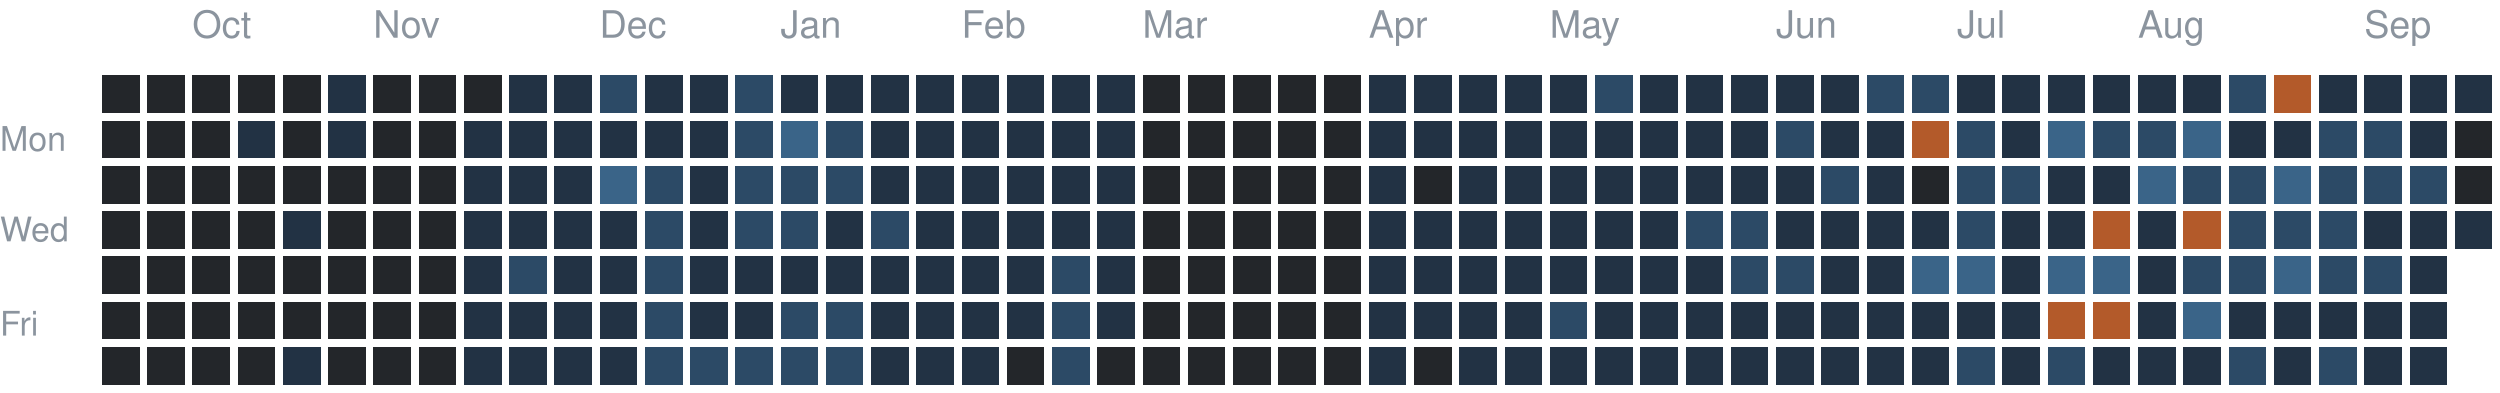
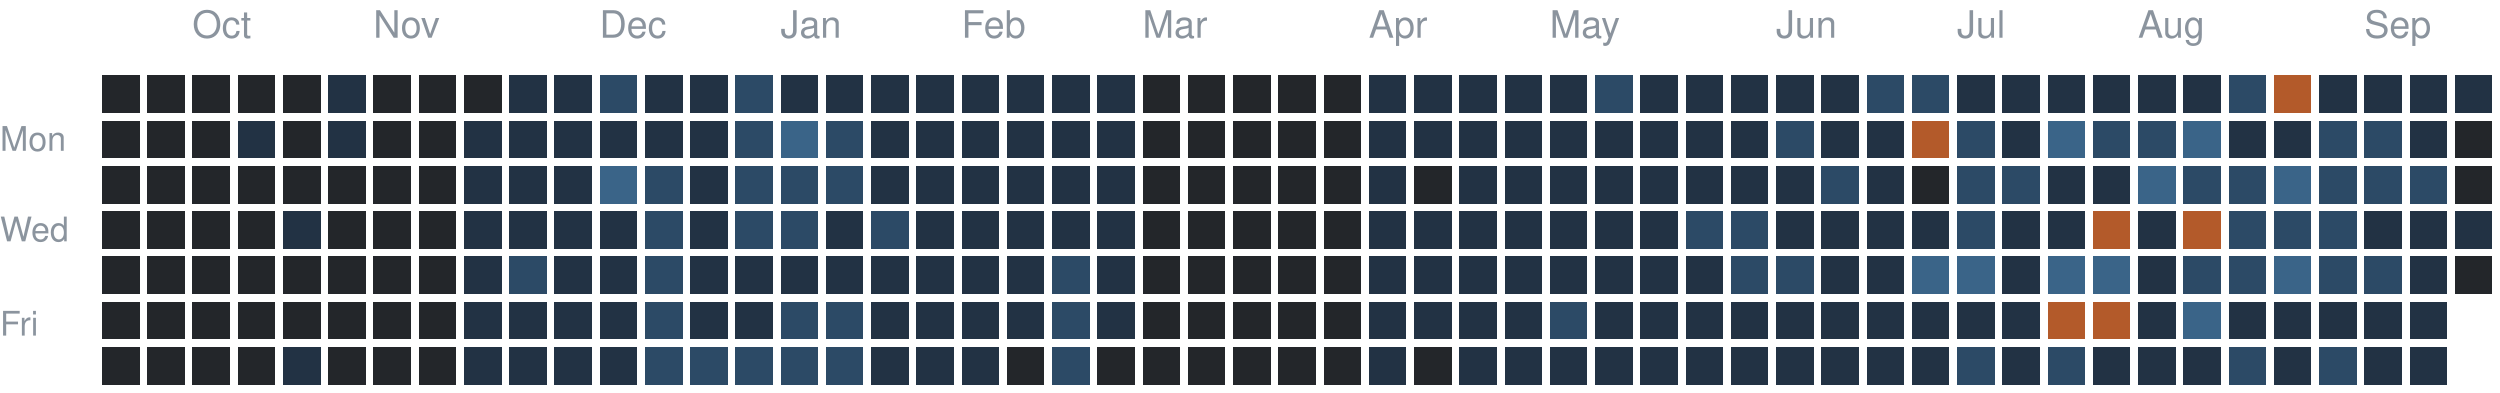
<svg xmlns="http://www.w3.org/2000/svg" version="1.1" width="663" height="104">
  <rect style="fill:#23262a;shape-rendering:crispedges" data-score="0" data-date="2025-09-21" x="27" y="20" width="10" height="10" />
  <rect style="fill:#23262a;shape-rendering:crispedges" data-score="0" data-date="2025-09-28" x="39" y="20" width="10" height="10" />
  <rect style="fill:#23262a;shape-rendering:crispedges" data-score="0" data-date="2025-10-05" x="51" y="20" width="10" height="10" />
  <rect style="fill:#23262a;shape-rendering:crispedges" data-score="0" data-date="2025-10-12" x="63" y="20" width="10" height="10" />
  <rect style="fill:#23262a;shape-rendering:crispedges" data-score="0" data-date="2025-10-19" x="75" y="20" width="10" height="10" />
  <rect style="fill:#223244;shape-rendering:crispedges" data-score="1" data-date="2025-10-26" x="87" y="20" width="10" height="10" />
  <rect style="fill:#23262a;shape-rendering:crispedges" data-score="0" data-date="2025-11-02" x="99" y="20" width="10" height="10" />
  <rect style="fill:#23262a;shape-rendering:crispedges" data-score="0" data-date="2025-11-09" x="111" y="20" width="10" height="10" />
  <rect style="fill:#23262a;shape-rendering:crispedges" data-score="0" data-date="2025-11-16" x="123" y="20" width="10" height="10" />
  <rect style="fill:#223244;shape-rendering:crispedges" data-score="1" data-date="2025-11-23" x="135" y="20" width="10" height="10" />
  <rect style="fill:#223244;shape-rendering:crispedges" data-score="1" data-date="2025-11-30" x="147" y="20" width="10" height="10" />
  <rect style="fill:#2c4a66;shape-rendering:crispedges" data-score="2" data-date="2025-12-07" x="159" y="20" width="10" height="10" />
  <rect style="fill:#223244;shape-rendering:crispedges" data-score="1" data-date="2025-12-14" x="171" y="20" width="10" height="10" />
  <rect style="fill:#223244;shape-rendering:crispedges" data-score="1" data-date="2025-12-21" x="183" y="20" width="10" height="10" />
  <rect style="fill:#2c4a66;shape-rendering:crispedges" data-score="2" data-date="2025-12-28" x="195" y="20" width="10" height="10" />
  <rect style="fill:#223244;shape-rendering:crispedges" data-score="1" data-date="2026-01-04" x="207" y="20" width="10" height="10" />
  <rect style="fill:#223244;shape-rendering:crispedges" data-score="1" data-date="2026-01-11" x="219" y="20" width="10" height="10" />
  <rect style="fill:#223244;shape-rendering:crispedges" data-score="1" data-date="2026-01-18" x="231" y="20" width="10" height="10" />
  <rect style="fill:#223244;shape-rendering:crispedges" data-score="1" data-date="2026-01-25" x="243" y="20" width="10" height="10" />
  <rect style="fill:#223244;shape-rendering:crispedges" data-score="1" data-date="2026-02-01" x="255" y="20" width="10" height="10" />
  <rect style="fill:#223244;shape-rendering:crispedges" data-score="1" data-date="2026-02-08" x="267" y="20" width="10" height="10" />
  <rect style="fill:#223244;shape-rendering:crispedges" data-score="1" data-date="2026-02-15" x="279" y="20" width="10" height="10" />
  <rect style="fill:#223244;shape-rendering:crispedges" data-score="1" data-date="2026-02-22" x="291" y="20" width="10" height="10" />
  <rect style="fill:#23262a;shape-rendering:crispedges" data-score="0" data-date="2026-03-01" x="303" y="20" width="10" height="10" />
  <rect style="fill:#23262a;shape-rendering:crispedges" data-score="0" data-date="2026-03-08" x="315" y="20" width="10" height="10" />
  <rect style="fill:#23262a;shape-rendering:crispedges" data-score="0" data-date="2026-03-15" x="327" y="20" width="10" height="10" />
  <rect style="fill:#23262a;shape-rendering:crispedges" data-score="0" data-date="2026-03-22" x="339" y="20" width="10" height="10" />
  <rect style="fill:#23262a;shape-rendering:crispedges" data-score="0" data-date="2026-03-29" x="351" y="20" width="10" height="10" />
  <rect style="fill:#223244;shape-rendering:crispedges" data-score="1" data-date="2026-04-05" x="363" y="20" width="10" height="10" />
  <rect style="fill:#223244;shape-rendering:crispedges" data-score="1" data-date="2026-04-12" x="375" y="20" width="10" height="10" />
  <rect style="fill:#223244;shape-rendering:crispedges" data-score="1" data-date="2026-04-19" x="387" y="20" width="10" height="10" />
  <rect style="fill:#223244;shape-rendering:crispedges" data-score="1" data-date="2026-04-26" x="399" y="20" width="10" height="10" />
  <rect style="fill:#223244;shape-rendering:crispedges" data-score="1" data-date="2026-05-03" x="411" y="20" width="10" height="10" />
  <rect style="fill:#2c4a66;shape-rendering:crispedges" data-score="2" data-date="2026-05-10" x="423" y="20" width="10" height="10" />
  <rect style="fill:#223244;shape-rendering:crispedges" data-score="1" data-date="2026-05-17" x="435" y="20" width="10" height="10" />
  <rect style="fill:#223244;shape-rendering:crispedges" data-score="1" data-date="2026-05-24" x="447" y="20" width="10" height="10" />
  <rect style="fill:#223244;shape-rendering:crispedges" data-score="1" data-date="2026-05-31" x="459" y="20" width="10" height="10" />
  <rect style="fill:#223244;shape-rendering:crispedges" data-score="1" data-date="2026-06-07" x="471" y="20" width="10" height="10" />
  <rect style="fill:#223244;shape-rendering:crispedges" data-score="1" data-date="2026-06-14" x="483" y="20" width="10" height="10" />
  <rect style="fill:#2c4a66;shape-rendering:crispedges" data-score="2" data-date="2026-06-21" x="495" y="20" width="10" height="10" />
  <rect style="fill:#2c4a66;shape-rendering:crispedges" data-score="2" data-date="2026-06-28" x="507" y="20" width="10" height="10" />
  <rect style="fill:#223244;shape-rendering:crispedges" data-score="1" data-date="2026-07-05" x="519" y="20" width="10" height="10" />
  <rect style="fill:#223244;shape-rendering:crispedges" data-score="1" data-date="2026-07-12" x="531" y="20" width="10" height="10" />
  <rect style="fill:#223244;shape-rendering:crispedges" data-score="1" data-date="2026-07-19" x="543" y="20" width="10" height="10" />
  <rect style="fill:#223244;shape-rendering:crispedges" data-score="1" data-date="2026-07-26" x="555" y="20" width="10" height="10" />
  <rect style="fill:#223244;shape-rendering:crispedges" data-score="1" data-date="2026-08-02" x="567" y="20" width="10" height="10" />
  <rect style="fill:#223244;shape-rendering:crispedges" data-score="1" data-date="2026-08-09" x="579" y="20" width="10" height="10" />
  <rect style="fill:#2c4a66;shape-rendering:crispedges" data-score="2" data-date="2026-08-16" x="591" y="20" width="10" height="10" />
  <rect style="fill:#b35a2a;shape-rendering:crispedges" data-score="4" data-date="2026-08-23" x="603" y="20" width="10" height="10" />
  <rect style="fill:#223244;shape-rendering:crispedges" data-score="1" data-date="2026-08-30" x="615" y="20" width="10" height="10" />
  <rect style="fill:#223244;shape-rendering:crispedges" data-score="1" data-date="2026-09-06" x="627" y="20" width="10" height="10" />
  <rect style="fill:#223244;shape-rendering:crispedges" data-score="1" data-date="2026-09-13" x="639" y="20" width="10" height="10" />
  <rect style="fill:#223244;shape-rendering:crispedges" data-score="1" data-date="2026-09-20" x="651" y="20" width="10" height="10" />
  <rect style="fill:#23262a;shape-rendering:crispedges" data-score="0" data-date="2025-09-22" x="27" y="32" width="10" height="10" />
  <rect style="fill:#23262a;shape-rendering:crispedges" data-score="0" data-date="2025-09-29" x="39" y="32" width="10" height="10" />
  <rect style="fill:#23262a;shape-rendering:crispedges" data-score="0" data-date="2025-10-06" x="51" y="32" width="10" height="10" />
  <rect style="fill:#223244;shape-rendering:crispedges" data-score="1" data-date="2025-10-13" x="63" y="32" width="10" height="10" />
  <rect style="fill:#23262a;shape-rendering:crispedges" data-score="0" data-date="2025-10-20" x="75" y="32" width="10" height="10" />
  <rect style="fill:#223244;shape-rendering:crispedges" data-score="1" data-date="2025-10-27" x="87" y="32" width="10" height="10" />
  <rect style="fill:#23262a;shape-rendering:crispedges" data-score="0" data-date="2025-11-03" x="99" y="32" width="10" height="10" />
  <rect style="fill:#23262a;shape-rendering:crispedges" data-score="0" data-date="2025-11-10" x="111" y="32" width="10" height="10" />
  <rect style="fill:#223244;shape-rendering:crispedges" data-score="1" data-date="2025-11-17" x="123" y="32" width="10" height="10" />
  <rect style="fill:#223244;shape-rendering:crispedges" data-score="1" data-date="2025-11-24" x="135" y="32" width="10" height="10" />
  <rect style="fill:#223244;shape-rendering:crispedges" data-score="1" data-date="2025-12-01" x="147" y="32" width="10" height="10" />
  <rect style="fill:#223244;shape-rendering:crispedges" data-score="1" data-date="2025-12-08" x="159" y="32" width="10" height="10" />
  <rect style="fill:#223244;shape-rendering:crispedges" data-score="1" data-date="2025-12-15" x="171" y="32" width="10" height="10" />
  <rect style="fill:#223244;shape-rendering:crispedges" data-score="1" data-date="2025-12-22" x="183" y="32" width="10" height="10" />
  <rect style="fill:#2c4a66;shape-rendering:crispedges" data-score="2" data-date="2025-12-29" x="195" y="32" width="10" height="10" />
  <rect style="fill:#3a6488;shape-rendering:crispedges" data-score="3" data-date="2026-01-05" x="207" y="32" width="10" height="10" />
  <rect style="fill:#2c4a66;shape-rendering:crispedges" data-score="2" data-date="2026-01-12" x="219" y="32" width="10" height="10" />
  <rect style="fill:#223244;shape-rendering:crispedges" data-score="1" data-date="2026-01-19" x="231" y="32" width="10" height="10" />
  <rect style="fill:#223244;shape-rendering:crispedges" data-score="1" data-date="2026-01-26" x="243" y="32" width="10" height="10" />
  <rect style="fill:#223244;shape-rendering:crispedges" data-score="1" data-date="2026-02-02" x="255" y="32" width="10" height="10" />
  <rect style="fill:#223244;shape-rendering:crispedges" data-score="1" data-date="2026-02-09" x="267" y="32" width="10" height="10" />
  <rect style="fill:#223244;shape-rendering:crispedges" data-score="1" data-date="2026-02-16" x="279" y="32" width="10" height="10" />
  <rect style="fill:#223244;shape-rendering:crispedges" data-score="1" data-date="2026-02-23" x="291" y="32" width="10" height="10" />
  <rect style="fill:#23262a;shape-rendering:crispedges" data-score="0" data-date="2026-03-02" x="303" y="32" width="10" height="10" />
  <rect style="fill:#23262a;shape-rendering:crispedges" data-score="0" data-date="2026-03-09" x="315" y="32" width="10" height="10" />
  <rect style="fill:#23262a;shape-rendering:crispedges" data-score="0" data-date="2026-03-16" x="327" y="32" width="10" height="10" />
  <rect style="fill:#23262a;shape-rendering:crispedges" data-score="0" data-date="2026-03-23" x="339" y="32" width="10" height="10" />
  <rect style="fill:#23262a;shape-rendering:crispedges" data-score="0" data-date="2026-03-30" x="351" y="32" width="10" height="10" />
  <rect style="fill:#223244;shape-rendering:crispedges" data-score="1" data-date="2026-04-06" x="363" y="32" width="10" height="10" />
  <rect style="fill:#223244;shape-rendering:crispedges" data-score="1" data-date="2026-04-13" x="375" y="32" width="10" height="10" />
  <rect style="fill:#223244;shape-rendering:crispedges" data-score="1" data-date="2026-04-20" x="387" y="32" width="10" height="10" />
  <rect style="fill:#223244;shape-rendering:crispedges" data-score="1" data-date="2026-04-27" x="399" y="32" width="10" height="10" />
  <rect style="fill:#223244;shape-rendering:crispedges" data-score="1" data-date="2026-05-04" x="411" y="32" width="10" height="10" />
  <rect style="fill:#223244;shape-rendering:crispedges" data-score="1" data-date="2026-05-11" x="423" y="32" width="10" height="10" />
  <rect style="fill:#223244;shape-rendering:crispedges" data-score="1" data-date="2026-05-18" x="435" y="32" width="10" height="10" />
  <rect style="fill:#223244;shape-rendering:crispedges" data-score="1" data-date="2026-05-25" x="447" y="32" width="10" height="10" />
  <rect style="fill:#223244;shape-rendering:crispedges" data-score="1" data-date="2026-06-01" x="459" y="32" width="10" height="10" />
  <rect style="fill:#2c4a66;shape-rendering:crispedges" data-score="2" data-date="2026-06-08" x="471" y="32" width="10" height="10" />
  <rect style="fill:#223244;shape-rendering:crispedges" data-score="1" data-date="2026-06-15" x="483" y="32" width="10" height="10" />
  <rect style="fill:#223244;shape-rendering:crispedges" data-score="1" data-date="2026-06-22" x="495" y="32" width="10" height="10" />
  <rect style="fill:#b35a2a;shape-rendering:crispedges" data-score="4" data-date="2026-06-29" x="507" y="32" width="10" height="10" />
  <rect style="fill:#2c4a66;shape-rendering:crispedges" data-score="2" data-date="2026-07-06" x="519" y="32" width="10" height="10" />
  <rect style="fill:#223244;shape-rendering:crispedges" data-score="1" data-date="2026-07-13" x="531" y="32" width="10" height="10" />
  <rect style="fill:#3a6488;shape-rendering:crispedges" data-score="3" data-date="2026-07-20" x="543" y="32" width="10" height="10" />
  <rect style="fill:#2c4a66;shape-rendering:crispedges" data-score="2" data-date="2026-07-27" x="555" y="32" width="10" height="10" />
  <rect style="fill:#2c4a66;shape-rendering:crispedges" data-score="2" data-date="2026-08-03" x="567" y="32" width="10" height="10" />
  <rect style="fill:#3a6488;shape-rendering:crispedges" data-score="3" data-date="2026-08-10" x="579" y="32" width="10" height="10" />
  <rect style="fill:#223244;shape-rendering:crispedges" data-score="1" data-date="2026-08-17" x="591" y="32" width="10" height="10" />
  <rect style="fill:#223244;shape-rendering:crispedges" data-score="1" data-date="2026-08-24" x="603" y="32" width="10" height="10" />
  <rect style="fill:#2c4a66;shape-rendering:crispedges" data-score="2" data-date="2026-08-31" x="615" y="32" width="10" height="10" />
  <rect style="fill:#2c4a66;shape-rendering:crispedges" data-score="2" data-date="2026-09-07" x="627" y="32" width="10" height="10" />
  <rect style="fill:#223244;shape-rendering:crispedges" data-score="1" data-date="2026-09-14" x="639" y="32" width="10" height="10" />
  <rect style="fill:#23262a;shape-rendering:crispedges" data-score="0" data-date="2026-09-21" x="651" y="32" width="10" height="10" />
  <rect style="fill:#23262a;shape-rendering:crispedges" data-score="0" data-date="2025-09-23" x="27" y="44" width="10" height="10" />
  <rect style="fill:#23262a;shape-rendering:crispedges" data-score="0" data-date="2025-09-30" x="39" y="44" width="10" height="10" />
  <rect style="fill:#23262a;shape-rendering:crispedges" data-score="0" data-date="2025-10-07" x="51" y="44" width="10" height="10" />
  <rect style="fill:#23262a;shape-rendering:crispedges" data-score="0" data-date="2025-10-14" x="63" y="44" width="10" height="10" />
  <rect style="fill:#23262a;shape-rendering:crispedges" data-score="0" data-date="2025-10-21" x="75" y="44" width="10" height="10" />
  <rect style="fill:#23262a;shape-rendering:crispedges" data-score="0" data-date="2025-10-28" x="87" y="44" width="10" height="10" />
  <rect style="fill:#23262a;shape-rendering:crispedges" data-score="0" data-date="2025-11-04" x="99" y="44" width="10" height="10" />
  <rect style="fill:#23262a;shape-rendering:crispedges" data-score="0" data-date="2025-11-11" x="111" y="44" width="10" height="10" />
  <rect style="fill:#223244;shape-rendering:crispedges" data-score="1" data-date="2025-11-18" x="123" y="44" width="10" height="10" />
  <rect style="fill:#223244;shape-rendering:crispedges" data-score="1" data-date="2025-11-25" x="135" y="44" width="10" height="10" />
  <rect style="fill:#223244;shape-rendering:crispedges" data-score="1" data-date="2025-12-02" x="147" y="44" width="10" height="10" />
  <rect style="fill:#3a6488;shape-rendering:crispedges" data-score="3" data-date="2025-12-09" x="159" y="44" width="10" height="10" />
  <rect style="fill:#2c4a66;shape-rendering:crispedges" data-score="2" data-date="2025-12-16" x="171" y="44" width="10" height="10" />
  <rect style="fill:#223244;shape-rendering:crispedges" data-score="1" data-date="2025-12-23" x="183" y="44" width="10" height="10" />
  <rect style="fill:#2c4a66;shape-rendering:crispedges" data-score="2" data-date="2025-12-30" x="195" y="44" width="10" height="10" />
  <rect style="fill:#2c4a66;shape-rendering:crispedges" data-score="2" data-date="2026-01-06" x="207" y="44" width="10" height="10" />
  <rect style="fill:#2c4a66;shape-rendering:crispedges" data-score="2" data-date="2026-01-13" x="219" y="44" width="10" height="10" />
  <rect style="fill:#223244;shape-rendering:crispedges" data-score="1" data-date="2026-01-20" x="231" y="44" width="10" height="10" />
  <rect style="fill:#223244;shape-rendering:crispedges" data-score="1" data-date="2026-01-27" x="243" y="44" width="10" height="10" />
  <rect style="fill:#223244;shape-rendering:crispedges" data-score="1" data-date="2026-02-03" x="255" y="44" width="10" height="10" />
  <rect style="fill:#223244;shape-rendering:crispedges" data-score="1" data-date="2026-02-10" x="267" y="44" width="10" height="10" />
  <rect style="fill:#223244;shape-rendering:crispedges" data-score="1" data-date="2026-02-17" x="279" y="44" width="10" height="10" />
  <rect style="fill:#223244;shape-rendering:crispedges" data-score="1" data-date="2026-02-24" x="291" y="44" width="10" height="10" />
  <rect style="fill:#23262a;shape-rendering:crispedges" data-score="0" data-date="2026-03-03" x="303" y="44" width="10" height="10" />
  <rect style="fill:#23262a;shape-rendering:crispedges" data-score="0" data-date="2026-03-10" x="315" y="44" width="10" height="10" />
  <rect style="fill:#23262a;shape-rendering:crispedges" data-score="0" data-date="2026-03-17" x="327" y="44" width="10" height="10" />
  <rect style="fill:#23262a;shape-rendering:crispedges" data-score="0" data-date="2026-03-24" x="339" y="44" width="10" height="10" />
  <rect style="fill:#23262a;shape-rendering:crispedges" data-score="0" data-date="2026-03-31" x="351" y="44" width="10" height="10" />
  <rect style="fill:#223244;shape-rendering:crispedges" data-score="1" data-date="2026-04-07" x="363" y="44" width="10" height="10" />
  <rect style="fill:#23262a;shape-rendering:crispedges" data-score="0" data-date="2026-04-14" x="375" y="44" width="10" height="10" />
  <rect style="fill:#223244;shape-rendering:crispedges" data-score="1" data-date="2026-04-21" x="387" y="44" width="10" height="10" />
  <rect style="fill:#223244;shape-rendering:crispedges" data-score="1" data-date="2026-04-28" x="399" y="44" width="10" height="10" />
  <rect style="fill:#223244;shape-rendering:crispedges" data-score="1" data-date="2026-05-05" x="411" y="44" width="10" height="10" />
  <rect style="fill:#223244;shape-rendering:crispedges" data-score="1" data-date="2026-05-12" x="423" y="44" width="10" height="10" />
  <rect style="fill:#223244;shape-rendering:crispedges" data-score="1" data-date="2026-05-19" x="435" y="44" width="10" height="10" />
  <rect style="fill:#223244;shape-rendering:crispedges" data-score="1" data-date="2026-05-26" x="447" y="44" width="10" height="10" />
  <rect style="fill:#223244;shape-rendering:crispedges" data-score="1" data-date="2026-06-02" x="459" y="44" width="10" height="10" />
  <rect style="fill:#223244;shape-rendering:crispedges" data-score="1" data-date="2026-06-09" x="471" y="44" width="10" height="10" />
  <rect style="fill:#2c4a66;shape-rendering:crispedges" data-score="2" data-date="2026-06-16" x="483" y="44" width="10" height="10" />
  <rect style="fill:#223244;shape-rendering:crispedges" data-score="1" data-date="2026-06-23" x="495" y="44" width="10" height="10" />
  <rect style="fill:#23262a;shape-rendering:crispedges" data-score="0" data-date="2026-06-30" x="507" y="44" width="10" height="10" />
  <rect style="fill:#2c4a66;shape-rendering:crispedges" data-score="2" data-date="2026-07-07" x="519" y="44" width="10" height="10" />
  <rect style="fill:#2c4a66;shape-rendering:crispedges" data-score="2" data-date="2026-07-14" x="531" y="44" width="10" height="10" />
  <rect style="fill:#223244;shape-rendering:crispedges" data-score="1" data-date="2026-07-21" x="543" y="44" width="10" height="10" />
  <rect style="fill:#223244;shape-rendering:crispedges" data-score="1" data-date="2026-07-28" x="555" y="44" width="10" height="10" />
  <rect style="fill:#3a6488;shape-rendering:crispedges" data-score="3" data-date="2026-08-04" x="567" y="44" width="10" height="10" />
  <rect style="fill:#2c4a66;shape-rendering:crispedges" data-score="2" data-date="2026-08-11" x="579" y="44" width="10" height="10" />
  <rect style="fill:#2c4a66;shape-rendering:crispedges" data-score="2" data-date="2026-08-18" x="591" y="44" width="10" height="10" />
  <rect style="fill:#3a6488;shape-rendering:crispedges" data-score="3" data-date="2026-08-25" x="603" y="44" width="10" height="10" />
  <rect style="fill:#2c4a66;shape-rendering:crispedges" data-score="2" data-date="2026-09-01" x="615" y="44" width="10" height="10" />
  <rect style="fill:#2c4a66;shape-rendering:crispedges" data-score="2" data-date="2026-09-08" x="627" y="44" width="10" height="10" />
  <rect style="fill:#2c4a66;shape-rendering:crispedges" data-score="2" data-date="2026-09-15" x="639" y="44" width="10" height="10" />
  <rect style="fill:#23262a;shape-rendering:crispedges" data-score="0" data-date="2026-09-22" x="651" y="44" width="10" height="10" />
  <rect style="fill:#23262a;shape-rendering:crispedges" data-score="0" data-date="2025-09-24" x="27" y="56" width="10" height="10" />
  <rect style="fill:#23262a;shape-rendering:crispedges" data-score="0" data-date="2025-10-01" x="39" y="56" width="10" height="10" />
  <rect style="fill:#23262a;shape-rendering:crispedges" data-score="0" data-date="2025-10-08" x="51" y="56" width="10" height="10" />
  <rect style="fill:#23262a;shape-rendering:crispedges" data-score="0" data-date="2025-10-15" x="63" y="56" width="10" height="10" />
  <rect style="fill:#223244;shape-rendering:crispedges" data-score="1" data-date="2025-10-22" x="75" y="56" width="10" height="10" />
  <rect style="fill:#23262a;shape-rendering:crispedges" data-score="0" data-date="2025-10-29" x="87" y="56" width="10" height="10" />
  <rect style="fill:#23262a;shape-rendering:crispedges" data-score="0" data-date="2025-11-05" x="99" y="56" width="10" height="10" />
  <rect style="fill:#23262a;shape-rendering:crispedges" data-score="0" data-date="2025-11-12" x="111" y="56" width="10" height="10" />
  <rect style="fill:#223244;shape-rendering:crispedges" data-score="1" data-date="2025-11-19" x="123" y="56" width="10" height="10" />
  <rect style="fill:#223244;shape-rendering:crispedges" data-score="1" data-date="2025-11-26" x="135" y="56" width="10" height="10" />
  <rect style="fill:#223244;shape-rendering:crispedges" data-score="1" data-date="2025-12-03" x="147" y="56" width="10" height="10" />
  <rect style="fill:#223244;shape-rendering:crispedges" data-score="1" data-date="2025-12-10" x="159" y="56" width="10" height="10" />
  <rect style="fill:#2c4a66;shape-rendering:crispedges" data-score="2" data-date="2025-12-17" x="171" y="56" width="10" height="10" />
  <rect style="fill:#223244;shape-rendering:crispedges" data-score="1" data-date="2025-12-24" x="183" y="56" width="10" height="10" />
  <rect style="fill:#2c4a66;shape-rendering:crispedges" data-score="2" data-date="2025-12-31" x="195" y="56" width="10" height="10" />
  <rect style="fill:#2c4a66;shape-rendering:crispedges" data-score="2" data-date="2026-01-07" x="207" y="56" width="10" height="10" />
  <rect style="fill:#223244;shape-rendering:crispedges" data-score="1" data-date="2026-01-14" x="219" y="56" width="10" height="10" />
  <rect style="fill:#2c4a66;shape-rendering:crispedges" data-score="2" data-date="2026-01-21" x="231" y="56" width="10" height="10" />
  <rect style="fill:#223244;shape-rendering:crispedges" data-score="1" data-date="2026-01-28" x="243" y="56" width="10" height="10" />
  <rect style="fill:#223244;shape-rendering:crispedges" data-score="1" data-date="2026-02-04" x="255" y="56" width="10" height="10" />
  <rect style="fill:#223244;shape-rendering:crispedges" data-score="1" data-date="2026-02-11" x="267" y="56" width="10" height="10" />
  <rect style="fill:#223244;shape-rendering:crispedges" data-score="1" data-date="2026-02-18" x="279" y="56" width="10" height="10" />
  <rect style="fill:#223244;shape-rendering:crispedges" data-score="1" data-date="2026-02-25" x="291" y="56" width="10" height="10" />
  <rect style="fill:#23262a;shape-rendering:crispedges" data-score="0" data-date="2026-03-04" x="303" y="56" width="10" height="10" />
  <rect style="fill:#23262a;shape-rendering:crispedges" data-score="0" data-date="2026-03-11" x="315" y="56" width="10" height="10" />
  <rect style="fill:#23262a;shape-rendering:crispedges" data-score="0" data-date="2026-03-18" x="327" y="56" width="10" height="10" />
  <rect style="fill:#23262a;shape-rendering:crispedges" data-score="0" data-date="2026-03-25" x="339" y="56" width="10" height="10" />
  <rect style="fill:#23262a;shape-rendering:crispedges" data-score="0" data-date="2026-04-01" x="351" y="56" width="10" height="10" />
  <rect style="fill:#223244;shape-rendering:crispedges" data-score="1" data-date="2026-04-08" x="363" y="56" width="10" height="10" />
  <rect style="fill:#223244;shape-rendering:crispedges" data-score="1" data-date="2026-04-15" x="375" y="56" width="10" height="10" />
  <rect style="fill:#223244;shape-rendering:crispedges" data-score="1" data-date="2026-04-22" x="387" y="56" width="10" height="10" />
  <rect style="fill:#223244;shape-rendering:crispedges" data-score="1" data-date="2026-04-29" x="399" y="56" width="10" height="10" />
  <rect style="fill:#223244;shape-rendering:crispedges" data-score="1" data-date="2026-05-06" x="411" y="56" width="10" height="10" />
  <rect style="fill:#223244;shape-rendering:crispedges" data-score="1" data-date="2026-05-13" x="423" y="56" width="10" height="10" />
  <rect style="fill:#223244;shape-rendering:crispedges" data-score="1" data-date="2026-05-20" x="435" y="56" width="10" height="10" />
  <rect style="fill:#2c4a66;shape-rendering:crispedges" data-score="2" data-date="2026-05-27" x="447" y="56" width="10" height="10" />
  <rect style="fill:#2c4a66;shape-rendering:crispedges" data-score="2" data-date="2026-06-03" x="459" y="56" width="10" height="10" />
  <rect style="fill:#223244;shape-rendering:crispedges" data-score="1" data-date="2026-06-10" x="471" y="56" width="10" height="10" />
  <rect style="fill:#223244;shape-rendering:crispedges" data-score="1" data-date="2026-06-17" x="483" y="56" width="10" height="10" />
  <rect style="fill:#223244;shape-rendering:crispedges" data-score="1" data-date="2026-06-24" x="495" y="56" width="10" height="10" />
  <rect style="fill:#223244;shape-rendering:crispedges" data-score="1" data-date="2026-07-01" x="507" y="56" width="10" height="10" />
  <rect style="fill:#2c4a66;shape-rendering:crispedges" data-score="2" data-date="2026-07-08" x="519" y="56" width="10" height="10" />
  <rect style="fill:#223244;shape-rendering:crispedges" data-score="1" data-date="2026-07-15" x="531" y="56" width="10" height="10" />
  <rect style="fill:#223244;shape-rendering:crispedges" data-score="1" data-date="2026-07-22" x="543" y="56" width="10" height="10" />
  <rect style="fill:#b35a2a;shape-rendering:crispedges" data-score="4" data-date="2026-07-29" x="555" y="56" width="10" height="10" />
  <rect style="fill:#223244;shape-rendering:crispedges" data-score="1" data-date="2026-08-05" x="567" y="56" width="10" height="10" />
  <rect style="fill:#b35a2a;shape-rendering:crispedges" data-score="4" data-date="2026-08-12" x="579" y="56" width="10" height="10" />
  <rect style="fill:#2c4a66;shape-rendering:crispedges" data-score="2" data-date="2026-08-19" x="591" y="56" width="10" height="10" />
  <rect style="fill:#2c4a66;shape-rendering:crispedges" data-score="2" data-date="2026-08-26" x="603" y="56" width="10" height="10" />
  <rect style="fill:#2c4a66;shape-rendering:crispedges" data-score="2" data-date="2026-09-02" x="615" y="56" width="10" height="10" />
  <rect style="fill:#223244;shape-rendering:crispedges" data-score="1" data-date="2026-09-09" x="627" y="56" width="10" height="10" />
  <rect style="fill:#223244;shape-rendering:crispedges" data-score="1" data-date="2026-09-16" x="639" y="56" width="10" height="10" />
  <rect style="fill:#223244;shape-rendering:crispedges" data-score="1" data-date="2026-09-23" x="651" y="56" width="10" height="10" />
  <rect style="fill:#23262a;shape-rendering:crispedges" data-score="0" data-date="2025-09-25" x="27" y="68" width="10" height="10" />
  <rect style="fill:#23262a;shape-rendering:crispedges" data-score="0" data-date="2025-10-02" x="39" y="68" width="10" height="10" />
  <rect style="fill:#23262a;shape-rendering:crispedges" data-score="0" data-date="2025-10-09" x="51" y="68" width="10" height="10" />
  <rect style="fill:#23262a;shape-rendering:crispedges" data-score="0" data-date="2025-10-16" x="63" y="68" width="10" height="10" />
  <rect style="fill:#23262a;shape-rendering:crispedges" data-score="0" data-date="2025-10-23" x="75" y="68" width="10" height="10" />
  <rect style="fill:#23262a;shape-rendering:crispedges" data-score="0" data-date="2025-10-30" x="87" y="68" width="10" height="10" />
  <rect style="fill:#23262a;shape-rendering:crispedges" data-score="0" data-date="2025-11-06" x="99" y="68" width="10" height="10" />
  <rect style="fill:#23262a;shape-rendering:crispedges" data-score="0" data-date="2025-11-13" x="111" y="68" width="10" height="10" />
  <rect style="fill:#223244;shape-rendering:crispedges" data-score="1" data-date="2025-11-20" x="123" y="68" width="10" height="10" />
  <rect style="fill:#2c4a66;shape-rendering:crispedges" data-score="2" data-date="2025-11-27" x="135" y="68" width="10" height="10" />
  <rect style="fill:#223244;shape-rendering:crispedges" data-score="1" data-date="2025-12-04" x="147" y="68" width="10" height="10" />
  <rect style="fill:#223244;shape-rendering:crispedges" data-score="1" data-date="2025-12-11" x="159" y="68" width="10" height="10" />
  <rect style="fill:#2c4a66;shape-rendering:crispedges" data-score="2" data-date="2025-12-18" x="171" y="68" width="10" height="10" />
  <rect style="fill:#223244;shape-rendering:crispedges" data-score="1" data-date="2025-12-25" x="183" y="68" width="10" height="10" />
  <rect style="fill:#223244;shape-rendering:crispedges" data-score="1" data-date="2026-01-01" x="195" y="68" width="10" height="10" />
  <rect style="fill:#223244;shape-rendering:crispedges" data-score="1" data-date="2026-01-08" x="207" y="68" width="10" height="10" />
  <rect style="fill:#223244;shape-rendering:crispedges" data-score="1" data-date="2026-01-15" x="219" y="68" width="10" height="10" />
  <rect style="fill:#223244;shape-rendering:crispedges" data-score="1" data-date="2026-01-22" x="231" y="68" width="10" height="10" />
  <rect style="fill:#223244;shape-rendering:crispedges" data-score="1" data-date="2026-01-29" x="243" y="68" width="10" height="10" />
  <rect style="fill:#223244;shape-rendering:crispedges" data-score="1" data-date="2026-02-05" x="255" y="68" width="10" height="10" />
  <rect style="fill:#223244;shape-rendering:crispedges" data-score="1" data-date="2026-02-12" x="267" y="68" width="10" height="10" />
  <rect style="fill:#2c4a66;shape-rendering:crispedges" data-score="2" data-date="2026-02-19" x="279" y="68" width="10" height="10" />
  <rect style="fill:#223244;shape-rendering:crispedges" data-score="1" data-date="2026-02-26" x="291" y="68" width="10" height="10" />
  <rect style="fill:#23262a;shape-rendering:crispedges" data-score="0" data-date="2026-03-05" x="303" y="68" width="10" height="10" />
  <rect style="fill:#23262a;shape-rendering:crispedges" data-score="0" data-date="2026-03-12" x="315" y="68" width="10" height="10" />
  <rect style="fill:#23262a;shape-rendering:crispedges" data-score="0" data-date="2026-03-19" x="327" y="68" width="10" height="10" />
  <rect style="fill:#23262a;shape-rendering:crispedges" data-score="0" data-date="2026-03-26" x="339" y="68" width="10" height="10" />
  <rect style="fill:#23262a;shape-rendering:crispedges" data-score="0" data-date="2026-04-02" x="351" y="68" width="10" height="10" />
  <rect style="fill:#223244;shape-rendering:crispedges" data-score="1" data-date="2026-04-09" x="363" y="68" width="10" height="10" />
  <rect style="fill:#223244;shape-rendering:crispedges" data-score="1" data-date="2026-04-16" x="375" y="68" width="10" height="10" />
  <rect style="fill:#223244;shape-rendering:crispedges" data-score="1" data-date="2026-04-23" x="387" y="68" width="10" height="10" />
  <rect style="fill:#223244;shape-rendering:crispedges" data-score="1" data-date="2026-04-30" x="399" y="68" width="10" height="10" />
  <rect style="fill:#223244;shape-rendering:crispedges" data-score="1" data-date="2026-05-07" x="411" y="68" width="10" height="10" />
  <rect style="fill:#223244;shape-rendering:crispedges" data-score="1" data-date="2026-05-14" x="423" y="68" width="10" height="10" />
  <rect style="fill:#223244;shape-rendering:crispedges" data-score="1" data-date="2026-05-21" x="435" y="68" width="10" height="10" />
  <rect style="fill:#223244;shape-rendering:crispedges" data-score="1" data-date="2026-05-28" x="447" y="68" width="10" height="10" />
  <rect style="fill:#2c4a66;shape-rendering:crispedges" data-score="2" data-date="2026-06-04" x="459" y="68" width="10" height="10" />
  <rect style="fill:#2c4a66;shape-rendering:crispedges" data-score="2" data-date="2026-06-11" x="471" y="68" width="10" height="10" />
  <rect style="fill:#223244;shape-rendering:crispedges" data-score="1" data-date="2026-06-18" x="483" y="68" width="10" height="10" />
  <rect style="fill:#223244;shape-rendering:crispedges" data-score="1" data-date="2026-06-25" x="495" y="68" width="10" height="10" />
  <rect style="fill:#3a6488;shape-rendering:crispedges" data-score="3" data-date="2026-07-02" x="507" y="68" width="10" height="10" />
  <rect style="fill:#3a6488;shape-rendering:crispedges" data-score="3" data-date="2026-07-09" x="519" y="68" width="10" height="10" />
  <rect style="fill:#223244;shape-rendering:crispedges" data-score="1" data-date="2026-07-16" x="531" y="68" width="10" height="10" />
  <rect style="fill:#3a6488;shape-rendering:crispedges" data-score="3" data-date="2026-07-23" x="543" y="68" width="10" height="10" />
  <rect style="fill:#3a6488;shape-rendering:crispedges" data-score="3" data-date="2026-07-30" x="555" y="68" width="10" height="10" />
  <rect style="fill:#223244;shape-rendering:crispedges" data-score="1" data-date="2026-08-06" x="567" y="68" width="10" height="10" />
  <rect style="fill:#2c4a66;shape-rendering:crispedges" data-score="2" data-date="2026-08-13" x="579" y="68" width="10" height="10" />
  <rect style="fill:#2c4a66;shape-rendering:crispedges" data-score="2" data-date="2026-08-20" x="591" y="68" width="10" height="10" />
  <rect style="fill:#3a6488;shape-rendering:crispedges" data-score="3" data-date="2026-08-27" x="603" y="68" width="10" height="10" />
  <rect style="fill:#2c4a66;shape-rendering:crispedges" data-score="2" data-date="2026-09-03" x="615" y="68" width="10" height="10" />
  <rect style="fill:#2c4a66;shape-rendering:crispedges" data-score="2" data-date="2026-09-10" x="627" y="68" width="10" height="10" />
  <rect style="fill:#223244;shape-rendering:crispedges" data-score="1" data-date="2026-09-17" x="639" y="68" width="10" height="10" />
+   <rect style="fill:#23262a;shape-rendering:crispedges" data-score="0" data-date="2026-09-24" x="651" y="68" width="10" height="10" />
  <rect style="fill:#23262a;shape-rendering:crispedges" data-score="0" data-date="2025-09-26" x="27" y="80" width="10" height="10" />
  <rect style="fill:#23262a;shape-rendering:crispedges" data-score="0" data-date="2025-10-03" x="39" y="80" width="10" height="10" />
  <rect style="fill:#23262a;shape-rendering:crispedges" data-score="0" data-date="2025-10-10" x="51" y="80" width="10" height="10" />
  <rect style="fill:#23262a;shape-rendering:crispedges" data-score="0" data-date="2025-10-17" x="63" y="80" width="10" height="10" />
  <rect style="fill:#23262a;shape-rendering:crispedges" data-score="0" data-date="2025-10-24" x="75" y="80" width="10" height="10" />
  <rect style="fill:#23262a;shape-rendering:crispedges" data-score="0" data-date="2025-10-31" x="87" y="80" width="10" height="10" />
  <rect style="fill:#23262a;shape-rendering:crispedges" data-score="0" data-date="2025-11-07" x="99" y="80" width="10" height="10" />
  <rect style="fill:#23262a;shape-rendering:crispedges" data-score="0" data-date="2025-11-14" x="111" y="80" width="10" height="10" />
  <rect style="fill:#223244;shape-rendering:crispedges" data-score="1" data-date="2025-11-21" x="123" y="80" width="10" height="10" />
  <rect style="fill:#223244;shape-rendering:crispedges" data-score="1" data-date="2025-11-28" x="135" y="80" width="10" height="10" />
  <rect style="fill:#223244;shape-rendering:crispedges" data-score="1" data-date="2025-12-05" x="147" y="80" width="10" height="10" />
  <rect style="fill:#223244;shape-rendering:crispedges" data-score="1" data-date="2025-12-12" x="159" y="80" width="10" height="10" />
  <rect style="fill:#2c4a66;shape-rendering:crispedges" data-score="2" data-date="2025-12-19" x="171" y="80" width="10" height="10" />
  <rect style="fill:#223244;shape-rendering:crispedges" data-score="1" data-date="2025-12-26" x="183" y="80" width="10" height="10" />
  <rect style="fill:#223244;shape-rendering:crispedges" data-score="1" data-date="2026-01-02" x="195" y="80" width="10" height="10" />
  <rect style="fill:#2c4a66;shape-rendering:crispedges" data-score="2" data-date="2026-01-09" x="207" y="80" width="10" height="10" />
  <rect style="fill:#2c4a66;shape-rendering:crispedges" data-score="2" data-date="2026-01-16" x="219" y="80" width="10" height="10" />
  <rect style="fill:#223244;shape-rendering:crispedges" data-score="1" data-date="2026-01-23" x="231" y="80" width="10" height="10" />
  <rect style="fill:#223244;shape-rendering:crispedges" data-score="1" data-date="2026-01-30" x="243" y="80" width="10" height="10" />
  <rect style="fill:#223244;shape-rendering:crispedges" data-score="1" data-date="2026-02-06" x="255" y="80" width="10" height="10" />
  <rect style="fill:#223244;shape-rendering:crispedges" data-score="1" data-date="2026-02-13" x="267" y="80" width="10" height="10" />
  <rect style="fill:#2c4a66;shape-rendering:crispedges" data-score="2" data-date="2026-02-20" x="279" y="80" width="10" height="10" />
  <rect style="fill:#223244;shape-rendering:crispedges" data-score="1" data-date="2026-02-27" x="291" y="80" width="10" height="10" />
  <rect style="fill:#23262a;shape-rendering:crispedges" data-score="0" data-date="2026-03-06" x="303" y="80" width="10" height="10" />
  <rect style="fill:#23262a;shape-rendering:crispedges" data-score="0" data-date="2026-03-13" x="315" y="80" width="10" height="10" />
  <rect style="fill:#23262a;shape-rendering:crispedges" data-score="0" data-date="2026-03-20" x="327" y="80" width="10" height="10" />
  <rect style="fill:#23262a;shape-rendering:crispedges" data-score="0" data-date="2026-03-27" x="339" y="80" width="10" height="10" />
  <rect style="fill:#23262a;shape-rendering:crispedges" data-score="0" data-date="2026-04-03" x="351" y="80" width="10" height="10" />
  <rect style="fill:#223244;shape-rendering:crispedges" data-score="1" data-date="2026-04-10" x="363" y="80" width="10" height="10" />
  <rect style="fill:#223244;shape-rendering:crispedges" data-score="1" data-date="2026-04-17" x="375" y="80" width="10" height="10" />
  <rect style="fill:#223244;shape-rendering:crispedges" data-score="1" data-date="2026-04-24" x="387" y="80" width="10" height="10" />
  <rect style="fill:#223244;shape-rendering:crispedges" data-score="1" data-date="2026-05-01" x="399" y="80" width="10" height="10" />
  <rect style="fill:#2c4a66;shape-rendering:crispedges" data-score="2" data-date="2026-05-08" x="411" y="80" width="10" height="10" />
  <rect style="fill:#223244;shape-rendering:crispedges" data-score="1" data-date="2026-05-15" x="423" y="80" width="10" height="10" />
  <rect style="fill:#223244;shape-rendering:crispedges" data-score="1" data-date="2026-05-22" x="435" y="80" width="10" height="10" />
  <rect style="fill:#223244;shape-rendering:crispedges" data-score="1" data-date="2026-05-29" x="447" y="80" width="10" height="10" />
  <rect style="fill:#223244;shape-rendering:crispedges" data-score="1" data-date="2026-06-05" x="459" y="80" width="10" height="10" />
  <rect style="fill:#223244;shape-rendering:crispedges" data-score="1" data-date="2026-06-12" x="471" y="80" width="10" height="10" />
  <rect style="fill:#223244;shape-rendering:crispedges" data-score="1" data-date="2026-06-19" x="483" y="80" width="10" height="10" />
  <rect style="fill:#223244;shape-rendering:crispedges" data-score="1" data-date="2026-06-26" x="495" y="80" width="10" height="10" />
  <rect style="fill:#223244;shape-rendering:crispedges" data-score="1" data-date="2026-07-03" x="507" y="80" width="10" height="10" />
  <rect style="fill:#223244;shape-rendering:crispedges" data-score="1" data-date="2026-07-10" x="519" y="80" width="10" height="10" />
  <rect style="fill:#223244;shape-rendering:crispedges" data-score="1" data-date="2026-07-17" x="531" y="80" width="10" height="10" />
  <rect style="fill:#b35a2a;shape-rendering:crispedges" data-score="4" data-date="2026-07-24" x="543" y="80" width="10" height="10" />
  <rect style="fill:#b35a2a;shape-rendering:crispedges" data-score="4" data-date="2026-07-31" x="555" y="80" width="10" height="10" />
  <rect style="fill:#223244;shape-rendering:crispedges" data-score="1" data-date="2026-08-07" x="567" y="80" width="10" height="10" />
  <rect style="fill:#3a6488;shape-rendering:crispedges" data-score="3" data-date="2026-08-14" x="579" y="80" width="10" height="10" />
  <rect style="fill:#223244;shape-rendering:crispedges" data-score="1" data-date="2026-08-21" x="591" y="80" width="10" height="10" />
  <rect style="fill:#223244;shape-rendering:crispedges" data-score="1" data-date="2026-08-28" x="603" y="80" width="10" height="10" />
  <rect style="fill:#223244;shape-rendering:crispedges" data-score="1" data-date="2026-09-04" x="615" y="80" width="10" height="10" />
  <rect style="fill:#223244;shape-rendering:crispedges" data-score="1" data-date="2026-09-11" x="627" y="80" width="10" height="10" />
  <rect style="fill:#223244;shape-rendering:crispedges" data-score="1" data-date="2026-09-18" x="639" y="80" width="10" height="10" />
  <rect style="fill:#23262a;shape-rendering:crispedges" data-score="0" data-date="2025-09-27" x="27" y="92" width="10" height="10" />
  <rect style="fill:#23262a;shape-rendering:crispedges" data-score="0" data-date="2025-10-04" x="39" y="92" width="10" height="10" />
  <rect style="fill:#23262a;shape-rendering:crispedges" data-score="0" data-date="2025-10-11" x="51" y="92" width="10" height="10" />
  <rect style="fill:#23262a;shape-rendering:crispedges" data-score="0" data-date="2025-10-18" x="63" y="92" width="10" height="10" />
  <rect style="fill:#223244;shape-rendering:crispedges" data-score="1" data-date="2025-10-25" x="75" y="92" width="10" height="10" />
  <rect style="fill:#23262a;shape-rendering:crispedges" data-score="0" data-date="2025-11-01" x="87" y="92" width="10" height="10" />
  <rect style="fill:#23262a;shape-rendering:crispedges" data-score="0" data-date="2025-11-08" x="99" y="92" width="10" height="10" />
  <rect style="fill:#23262a;shape-rendering:crispedges" data-score="0" data-date="2025-11-15" x="111" y="92" width="10" height="10" />
  <rect style="fill:#223244;shape-rendering:crispedges" data-score="1" data-date="2025-11-22" x="123" y="92" width="10" height="10" />
  <rect style="fill:#223244;shape-rendering:crispedges" data-score="1" data-date="2025-11-29" x="135" y="92" width="10" height="10" />
  <rect style="fill:#223244;shape-rendering:crispedges" data-score="1" data-date="2025-12-06" x="147" y="92" width="10" height="10" />
  <rect style="fill:#223244;shape-rendering:crispedges" data-score="1" data-date="2025-12-13" x="159" y="92" width="10" height="10" />
  <rect style="fill:#2c4a66;shape-rendering:crispedges" data-score="2" data-date="2025-12-20" x="171" y="92" width="10" height="10" />
  <rect style="fill:#2c4a66;shape-rendering:crispedges" data-score="2" data-date="2025-12-27" x="183" y="92" width="10" height="10" />
  <rect style="fill:#2c4a66;shape-rendering:crispedges" data-score="2" data-date="2026-01-03" x="195" y="92" width="10" height="10" />
  <rect style="fill:#2c4a66;shape-rendering:crispedges" data-score="2" data-date="2026-01-10" x="207" y="92" width="10" height="10" />
  <rect style="fill:#2c4a66;shape-rendering:crispedges" data-score="2" data-date="2026-01-17" x="219" y="92" width="10" height="10" />
  <rect style="fill:#223244;shape-rendering:crispedges" data-score="1" data-date="2026-01-24" x="231" y="92" width="10" height="10" />
  <rect style="fill:#223244;shape-rendering:crispedges" data-score="1" data-date="2026-01-31" x="243" y="92" width="10" height="10" />
  <rect style="fill:#223244;shape-rendering:crispedges" data-score="1" data-date="2026-02-07" x="255" y="92" width="10" height="10" />
  <rect style="fill:#23262a;shape-rendering:crispedges" data-score="0" data-date="2026-02-14" x="267" y="92" width="10" height="10" />
  <rect style="fill:#2c4a66;shape-rendering:crispedges" data-score="2" data-date="2026-02-21" x="279" y="92" width="10" height="10" />
  <rect style="fill:#23262a;shape-rendering:crispedges" data-score="0" data-date="2026-02-28" x="291" y="92" width="10" height="10" />
  <rect style="fill:#23262a;shape-rendering:crispedges" data-score="0" data-date="2026-03-07" x="303" y="92" width="10" height="10" />
  <rect style="fill:#23262a;shape-rendering:crispedges" data-score="0" data-date="2026-03-14" x="315" y="92" width="10" height="10" />
  <rect style="fill:#23262a;shape-rendering:crispedges" data-score="0" data-date="2026-03-21" x="327" y="92" width="10" height="10" />
  <rect style="fill:#23262a;shape-rendering:crispedges" data-score="0" data-date="2026-03-28" x="339" y="92" width="10" height="10" />
  <rect style="fill:#23262a;shape-rendering:crispedges" data-score="0" data-date="2026-04-04" x="351" y="92" width="10" height="10" />
  <rect style="fill:#223244;shape-rendering:crispedges" data-score="1" data-date="2026-04-11" x="363" y="92" width="10" height="10" />
  <rect style="fill:#23262a;shape-rendering:crispedges" data-score="0" data-date="2026-04-18" x="375" y="92" width="10" height="10" />
  <rect style="fill:#223244;shape-rendering:crispedges" data-score="1" data-date="2026-04-25" x="387" y="92" width="10" height="10" />
  <rect style="fill:#223244;shape-rendering:crispedges" data-score="1" data-date="2026-05-02" x="399" y="92" width="10" height="10" />
  <rect style="fill:#223244;shape-rendering:crispedges" data-score="1" data-date="2026-05-09" x="411" y="92" width="10" height="10" />
  <rect style="fill:#223244;shape-rendering:crispedges" data-score="1" data-date="2026-05-16" x="423" y="92" width="10" height="10" />
  <rect style="fill:#223244;shape-rendering:crispedges" data-score="1" data-date="2026-05-23" x="435" y="92" width="10" height="10" />
  <rect style="fill:#223244;shape-rendering:crispedges" data-score="1" data-date="2026-05-30" x="447" y="92" width="10" height="10" />
  <rect style="fill:#223244;shape-rendering:crispedges" data-score="1" data-date="2026-06-06" x="459" y="92" width="10" height="10" />
  <rect style="fill:#223244;shape-rendering:crispedges" data-score="1" data-date="2026-06-13" x="471" y="92" width="10" height="10" />
  <rect style="fill:#223244;shape-rendering:crispedges" data-score="1" data-date="2026-06-20" x="483" y="92" width="10" height="10" />
  <rect style="fill:#223244;shape-rendering:crispedges" data-score="1" data-date="2026-06-27" x="495" y="92" width="10" height="10" />
  <rect style="fill:#223244;shape-rendering:crispedges" data-score="1" data-date="2026-07-04" x="507" y="92" width="10" height="10" />
  <rect style="fill:#2c4a66;shape-rendering:crispedges" data-score="2" data-date="2026-07-11" x="519" y="92" width="10" height="10" />
  <rect style="fill:#223244;shape-rendering:crispedges" data-score="1" data-date="2026-07-18" x="531" y="92" width="10" height="10" />
  <rect style="fill:#2c4a66;shape-rendering:crispedges" data-score="2" data-date="2026-07-25" x="543" y="92" width="10" height="10" />
  <rect style="fill:#223244;shape-rendering:crispedges" data-score="1" data-date="2026-08-01" x="555" y="92" width="10" height="10" />
  <rect style="fill:#223244;shape-rendering:crispedges" data-score="1" data-date="2026-08-08" x="567" y="92" width="10" height="10" />
  <rect style="fill:#223244;shape-rendering:crispedges" data-score="1" data-date="2026-08-15" x="579" y="92" width="10" height="10" />
  <rect style="fill:#2c4a66;shape-rendering:crispedges" data-score="2" data-date="2026-08-22" x="591" y="92" width="10" height="10" />
  <rect style="fill:#223244;shape-rendering:crispedges" data-score="1" data-date="2026-08-29" x="603" y="92" width="10" height="10" />
  <rect style="fill:#2c4a66;shape-rendering:crispedges" data-score="2" data-date="2026-09-05" x="615" y="92" width="10" height="10" />
  <rect style="fill:#223244;shape-rendering:crispedges" data-score="1" data-date="2026-09-12" x="627" y="92" width="10" height="10" />
  <rect style="fill:#223244;shape-rendering:crispedges" data-score="1" data-date="2026-09-19" x="639" y="92" width="10" height="10" />
  <text style="fill:#8b949e;text-anchor:start;text-align:center;font-family:-apple-system, BlinkMacSystemFont, 'Segoe UI', Helvetica, Arial, sans-serif, 'Apple Color Emoji', 'Segoe UI Emoji', 'Segoe UI Symbol';white-space:nowrap;font-size:9px;display:none" x="0" y="28">Sun</text>
  <text style="fill:#8b949e;text-anchor:start;text-align:center;font-family:-apple-system, BlinkMacSystemFont, 'Segoe UI', Helvetica, Arial, sans-serif, 'Apple Color Emoji', 'Segoe UI Emoji', 'Segoe UI Symbol';white-space:nowrap;font-size:9px" x="0" y="40">Mon</text>
  <text style="fill:#8b949e;text-anchor:start;text-align:center;font-family:-apple-system, BlinkMacSystemFont, 'Segoe UI', Helvetica, Arial, sans-serif, 'Apple Color Emoji', 'Segoe UI Emoji', 'Segoe UI Symbol';white-space:nowrap;font-size:9px;display:none" x="0" y="52">Tue</text>
  <text style="fill:#8b949e;text-anchor:start;text-align:center;font-family:-apple-system, BlinkMacSystemFont, 'Segoe UI', Helvetica, Arial, sans-serif, 'Apple Color Emoji', 'Segoe UI Emoji', 'Segoe UI Symbol';white-space:nowrap;font-size:9px" x="0" y="64">Wed</text>
  <text style="fill:#8b949e;text-anchor:start;text-align:center;font-family:-apple-system, BlinkMacSystemFont, 'Segoe UI', Helvetica, Arial, sans-serif, 'Apple Color Emoji', 'Segoe UI Emoji', 'Segoe UI Symbol';white-space:nowrap;font-size:9px;display:none" x="0" y="77">Thu</text>
  <text style="fill:#8b949e;text-anchor:start;text-align:center;font-family:-apple-system, BlinkMacSystemFont, 'Segoe UI', Helvetica, Arial, sans-serif, 'Apple Color Emoji', 'Segoe UI Emoji', 'Segoe UI Symbol';white-space:nowrap;font-size:9px" x="0" y="89">Fri</text>
  <text style="fill:#8b949e;text-anchor:start;text-align:center;font-family:-apple-system, BlinkMacSystemFont, 'Segoe UI', Helvetica, Arial, sans-serif, 'Apple Color Emoji', 'Segoe UI Emoji', 'Segoe UI Symbol';white-space:nowrap;font-size:9px;display:none" x="0" y="101">Sat</text>
  <text style="fill:#8b949e;text-anchor:start;text-align:center;font-family:-apple-system, BlinkMacSystemFont, 'Segoe UI', Helvetica, Arial, sans-serif, 'Apple Color Emoji', 'Segoe UI Emoji', 'Segoe UI Symbol';white-space:nowrap;font-size:10px" x="51" y="10">Oct</text>
  <text style="fill:#8b949e;text-anchor:start;text-align:center;font-family:-apple-system, BlinkMacSystemFont, 'Segoe UI', Helvetica, Arial, sans-serif, 'Apple Color Emoji', 'Segoe UI Emoji', 'Segoe UI Symbol';white-space:nowrap;font-size:10px" x="99" y="10">Nov</text>
  <text style="fill:#8b949e;text-anchor:start;text-align:center;font-family:-apple-system, BlinkMacSystemFont, 'Segoe UI', Helvetica, Arial, sans-serif, 'Apple Color Emoji', 'Segoe UI Emoji', 'Segoe UI Symbol';white-space:nowrap;font-size:10px" x="159" y="10">Dec</text>
  <text style="fill:#8b949e;text-anchor:start;text-align:center;font-family:-apple-system, BlinkMacSystemFont, 'Segoe UI', Helvetica, Arial, sans-serif, 'Apple Color Emoji', 'Segoe UI Emoji', 'Segoe UI Symbol';white-space:nowrap;font-size:10px" x="207" y="10">Jan</text>
  <text style="fill:#8b949e;text-anchor:start;text-align:center;font-family:-apple-system, BlinkMacSystemFont, 'Segoe UI', Helvetica, Arial, sans-serif, 'Apple Color Emoji', 'Segoe UI Emoji', 'Segoe UI Symbol';white-space:nowrap;font-size:10px" x="255" y="10">Feb</text>
  <text style="fill:#8b949e;text-anchor:start;text-align:center;font-family:-apple-system, BlinkMacSystemFont, 'Segoe UI', Helvetica, Arial, sans-serif, 'Apple Color Emoji', 'Segoe UI Emoji', 'Segoe UI Symbol';white-space:nowrap;font-size:10px" x="303" y="10">Mar</text>
  <text style="fill:#8b949e;text-anchor:start;text-align:center;font-family:-apple-system, BlinkMacSystemFont, 'Segoe UI', Helvetica, Arial, sans-serif, 'Apple Color Emoji', 'Segoe UI Emoji', 'Segoe UI Symbol';white-space:nowrap;font-size:10px" x="363" y="10">Apr</text>
  <text style="fill:#8b949e;text-anchor:start;text-align:center;font-family:-apple-system, BlinkMacSystemFont, 'Segoe UI', Helvetica, Arial, sans-serif, 'Apple Color Emoji', 'Segoe UI Emoji', 'Segoe UI Symbol';white-space:nowrap;font-size:10px" x="411" y="10">May</text>
  <text style="fill:#8b949e;text-anchor:start;text-align:center;font-family:-apple-system, BlinkMacSystemFont, 'Segoe UI', Helvetica, Arial, sans-serif, 'Apple Color Emoji', 'Segoe UI Emoji', 'Segoe UI Symbol';white-space:nowrap;font-size:10px" x="471" y="10">Jun</text>
  <text style="fill:#8b949e;text-anchor:start;text-align:center;font-family:-apple-system, BlinkMacSystemFont, 'Segoe UI', Helvetica, Arial, sans-serif, 'Apple Color Emoji', 'Segoe UI Emoji', 'Segoe UI Symbol';white-space:nowrap;font-size:10px" x="519" y="10">Jul</text>
  <text style="fill:#8b949e;text-anchor:start;text-align:center;font-family:-apple-system, BlinkMacSystemFont, 'Segoe UI', Helvetica, Arial, sans-serif, 'Apple Color Emoji', 'Segoe UI Emoji', 'Segoe UI Symbol';white-space:nowrap;font-size:10px" x="567" y="10">Aug</text>
  <text style="fill:#8b949e;text-anchor:start;text-align:center;font-family:-apple-system, BlinkMacSystemFont, 'Segoe UI', Helvetica, Arial, sans-serif, 'Apple Color Emoji', 'Segoe UI Emoji', 'Segoe UI Symbol';white-space:nowrap;font-size:10px" x="627" y="10">Sep</text>
</svg>
